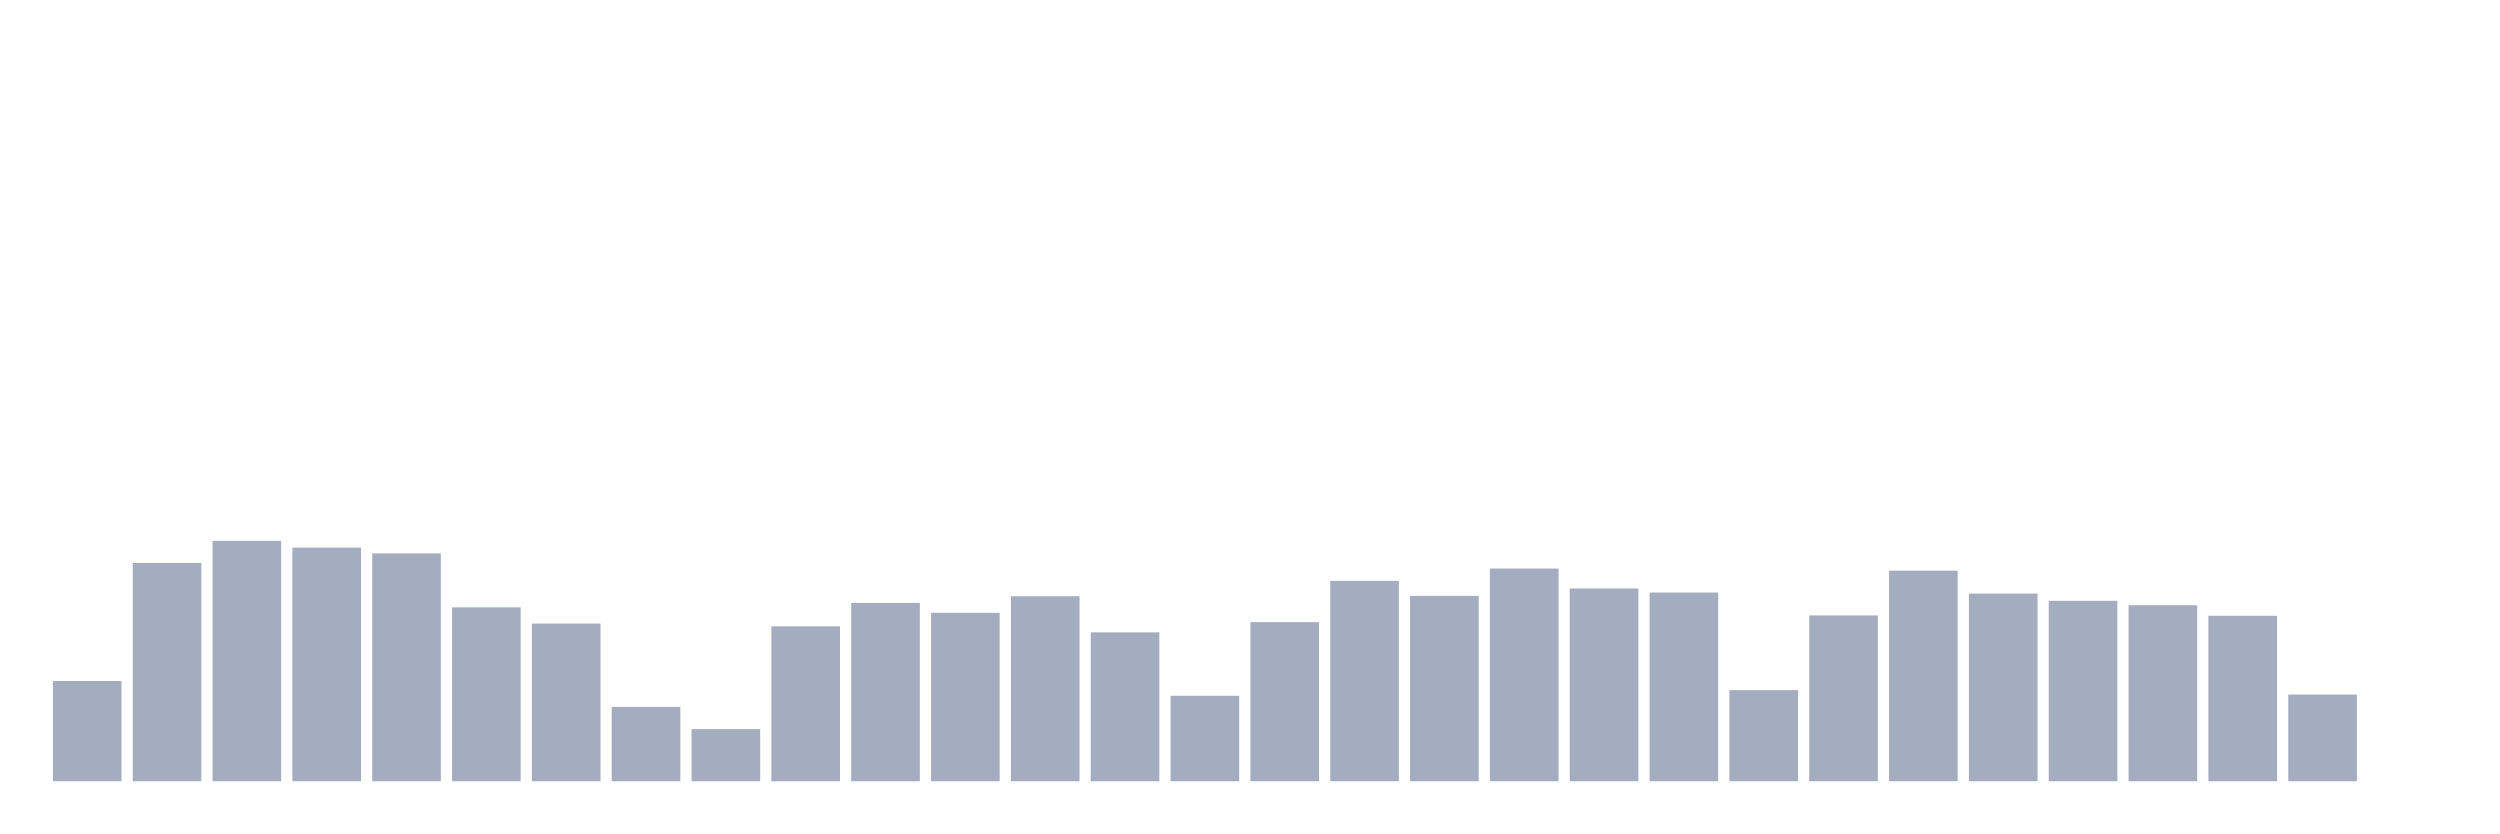
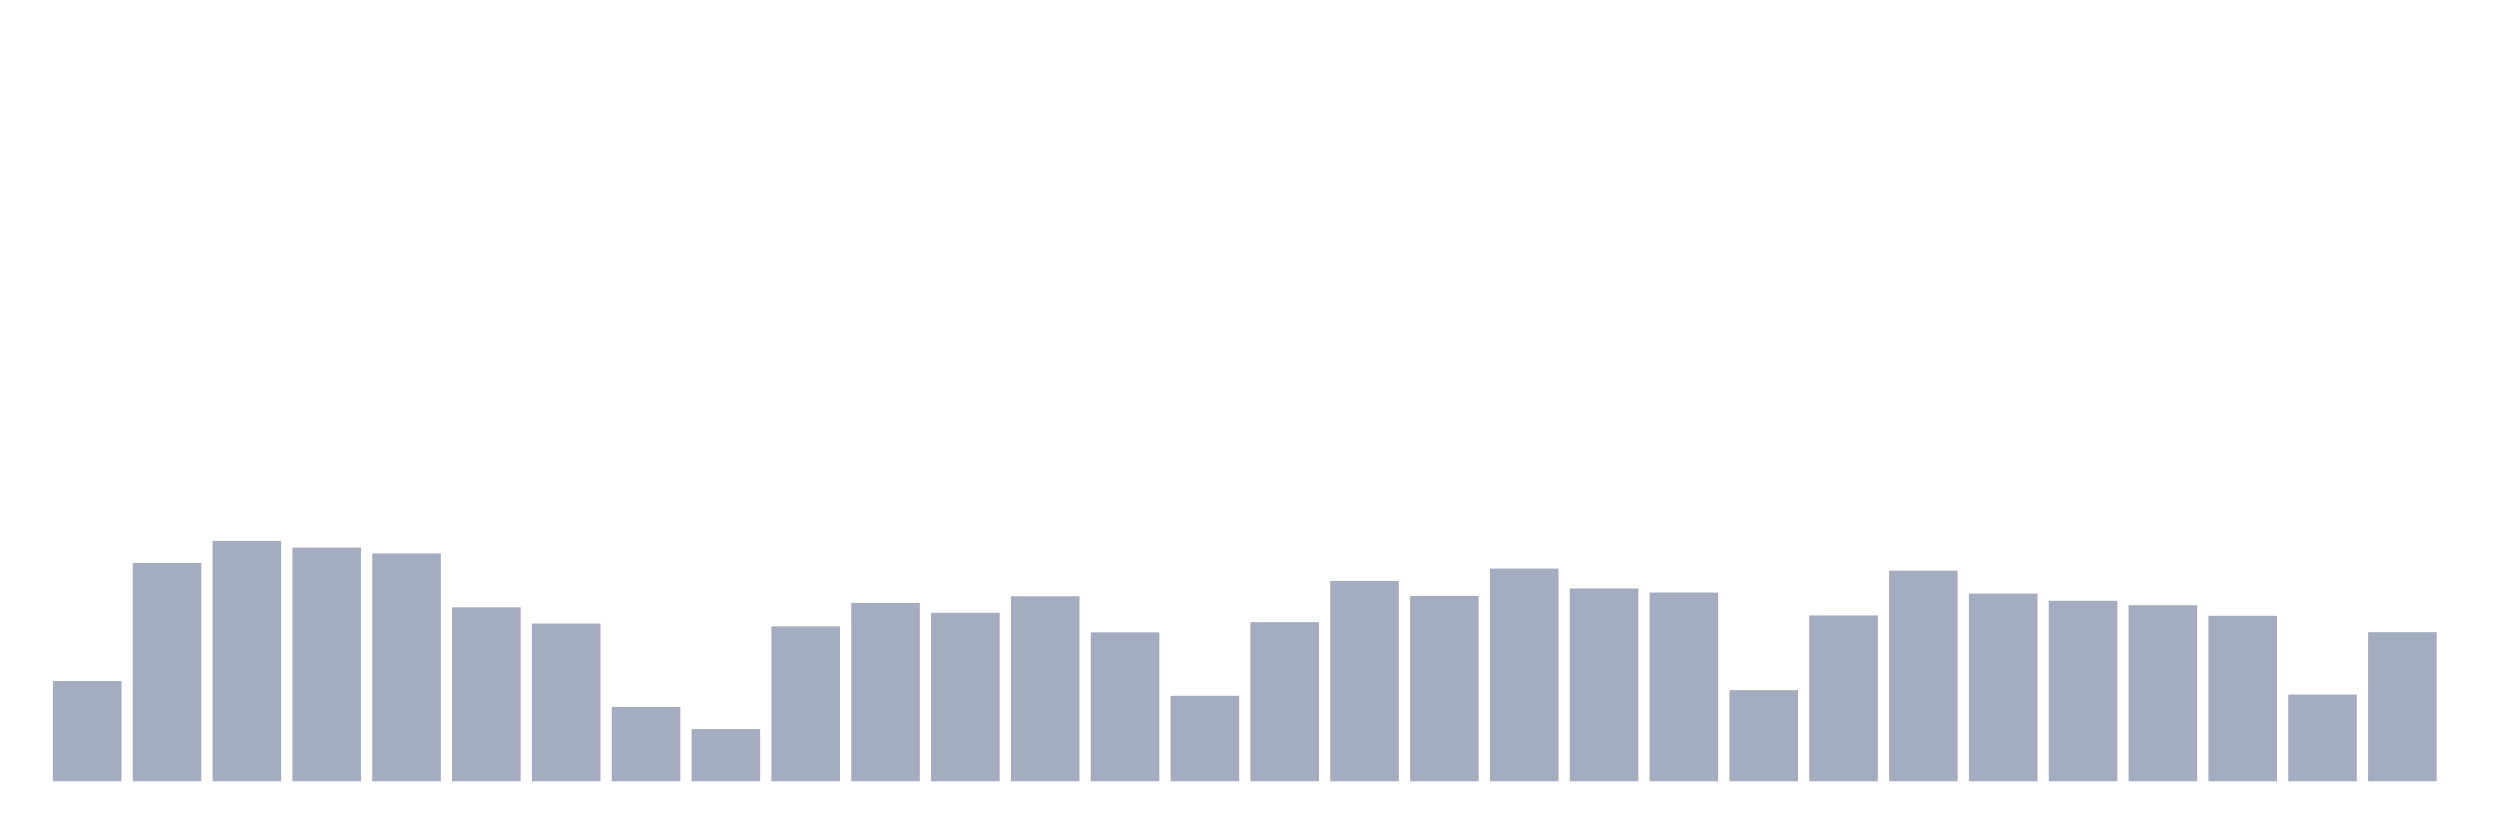
<svg xmlns="http://www.w3.org/2000/svg" viewBox="0 0 480 160">
  <g transform="translate(10,10)">
    <rect class="bar" x="0.153" width="13.175" y="120.749" height="19.251" fill="rgb(164,173,192)" />
    <rect class="bar" x="15.482" width="13.175" y="98.081" height="41.919" fill="rgb(164,173,192)" />
    <rect class="bar" x="30.81" width="13.175" y="93.852" height="46.148" fill="rgb(164,173,192)" />
    <rect class="bar" x="46.138" width="13.175" y="95.138" height="44.862" fill="rgb(164,173,192)" />
    <rect class="bar" x="61.466" width="13.175" y="96.254" height="43.746" fill="rgb(164,173,192)" />
    <rect class="bar" x="76.794" width="13.175" y="106.607" height="33.393" fill="rgb(164,173,192)" />
    <rect class="bar" x="92.123" width="13.175" y="109.72" height="30.28" fill="rgb(164,173,192)" />
    <rect class="bar" x="107.451" width="13.175" y="125.723" height="14.277" fill="rgb(164,173,192)" />
    <rect class="bar" x="122.779" width="13.175" y="129.986" height="10.014" fill="rgb(164,173,192)" />
    <rect class="bar" x="138.107" width="13.175" y="110.261" height="29.739" fill="rgb(164,173,192)" />
    <rect class="bar" x="153.436" width="13.175" y="105.761" height="34.239" fill="rgb(164,173,192)" />
    <rect class="bar" x="168.764" width="13.175" y="107.656" height="32.344" fill="rgb(164,173,192)" />
    <rect class="bar" x="184.092" width="13.175" y="104.476" height="35.524" fill="rgb(164,173,192)" />
    <rect class="bar" x="199.42" width="13.175" y="111.411" height="28.589" fill="rgb(164,173,192)" />
    <rect class="bar" x="214.748" width="13.175" y="123.591" height="16.409" fill="rgb(164,173,192)" />
    <rect class="bar" x="230.077" width="13.175" y="109.449" height="30.551" fill="rgb(164,173,192)" />
    <rect class="bar" x="245.405" width="13.175" y="101.532" height="38.468" fill="rgb(164,173,192)" />
    <rect class="bar" x="260.733" width="13.175" y="104.408" height="35.592" fill="rgb(164,173,192)" />
    <rect class="bar" x="276.061" width="13.175" y="99.164" height="40.836" fill="rgb(164,173,192)" />
    <rect class="bar" x="291.39" width="13.175" y="102.987" height="37.013" fill="rgb(164,173,192)" />
    <rect class="bar" x="306.718" width="13.175" y="103.765" height="36.235" fill="rgb(164,173,192)" />
    <rect class="bar" x="322.046" width="13.175" y="122.508" height="17.492" fill="rgb(164,173,192)" />
    <rect class="bar" x="337.374" width="13.175" y="108.163" height="31.837" fill="rgb(164,173,192)" />
    <rect class="bar" x="352.702" width="13.175" y="99.57" height="40.43" fill="rgb(164,173,192)" />
    <rect class="bar" x="368.031" width="13.175" y="103.968" height="36.032" fill="rgb(164,173,192)" />
    <rect class="bar" x="383.359" width="13.175" y="105.355" height="34.645" fill="rgb(164,173,192)" />
    <rect class="bar" x="398.687" width="13.175" y="106.201" height="33.799" fill="rgb(164,173,192)" />
    <rect class="bar" x="414.015" width="13.175" y="108.231" height="31.769" fill="rgb(164,173,192)" />
    <rect class="bar" x="429.344" width="13.175" y="123.354" height="16.646" fill="rgb(164,173,192)" />
-     <rect class="bar" x="444.672" width="13.175" y="140" height="0" fill="rgb(164,173,192)" />
+     <rect class="bar" x="444.672" width="13.175" y="111.377" height="28.623" fill="rgb(164,173,192)" />
  </g>
</svg>
